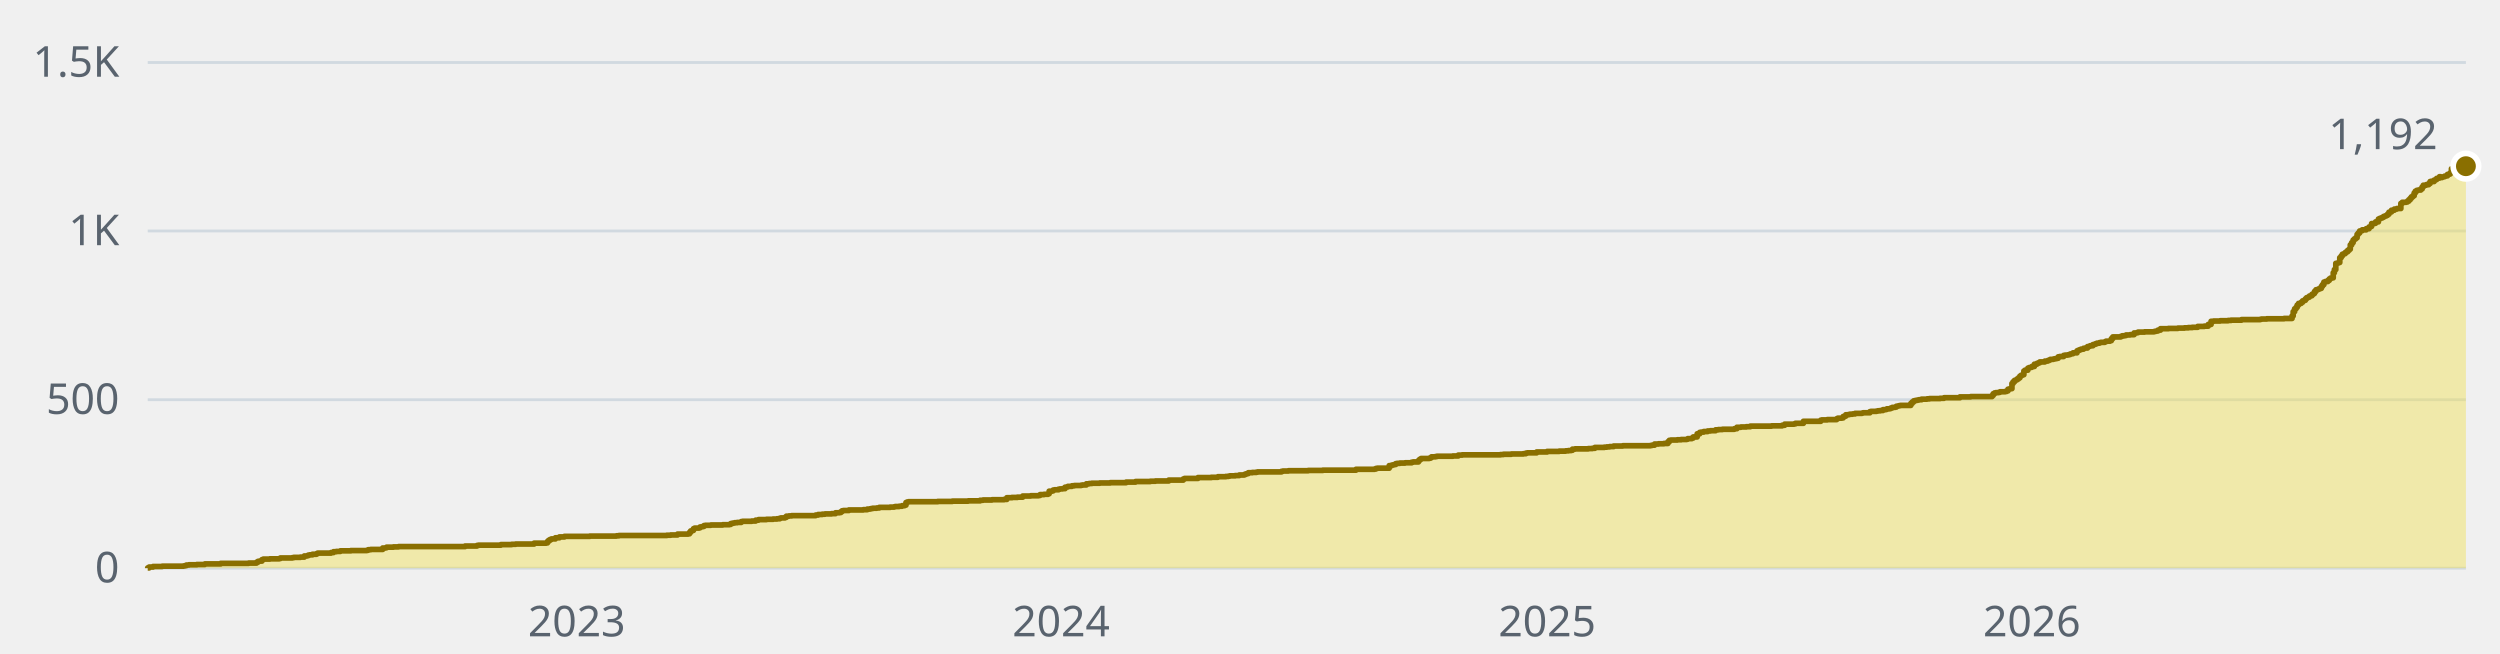
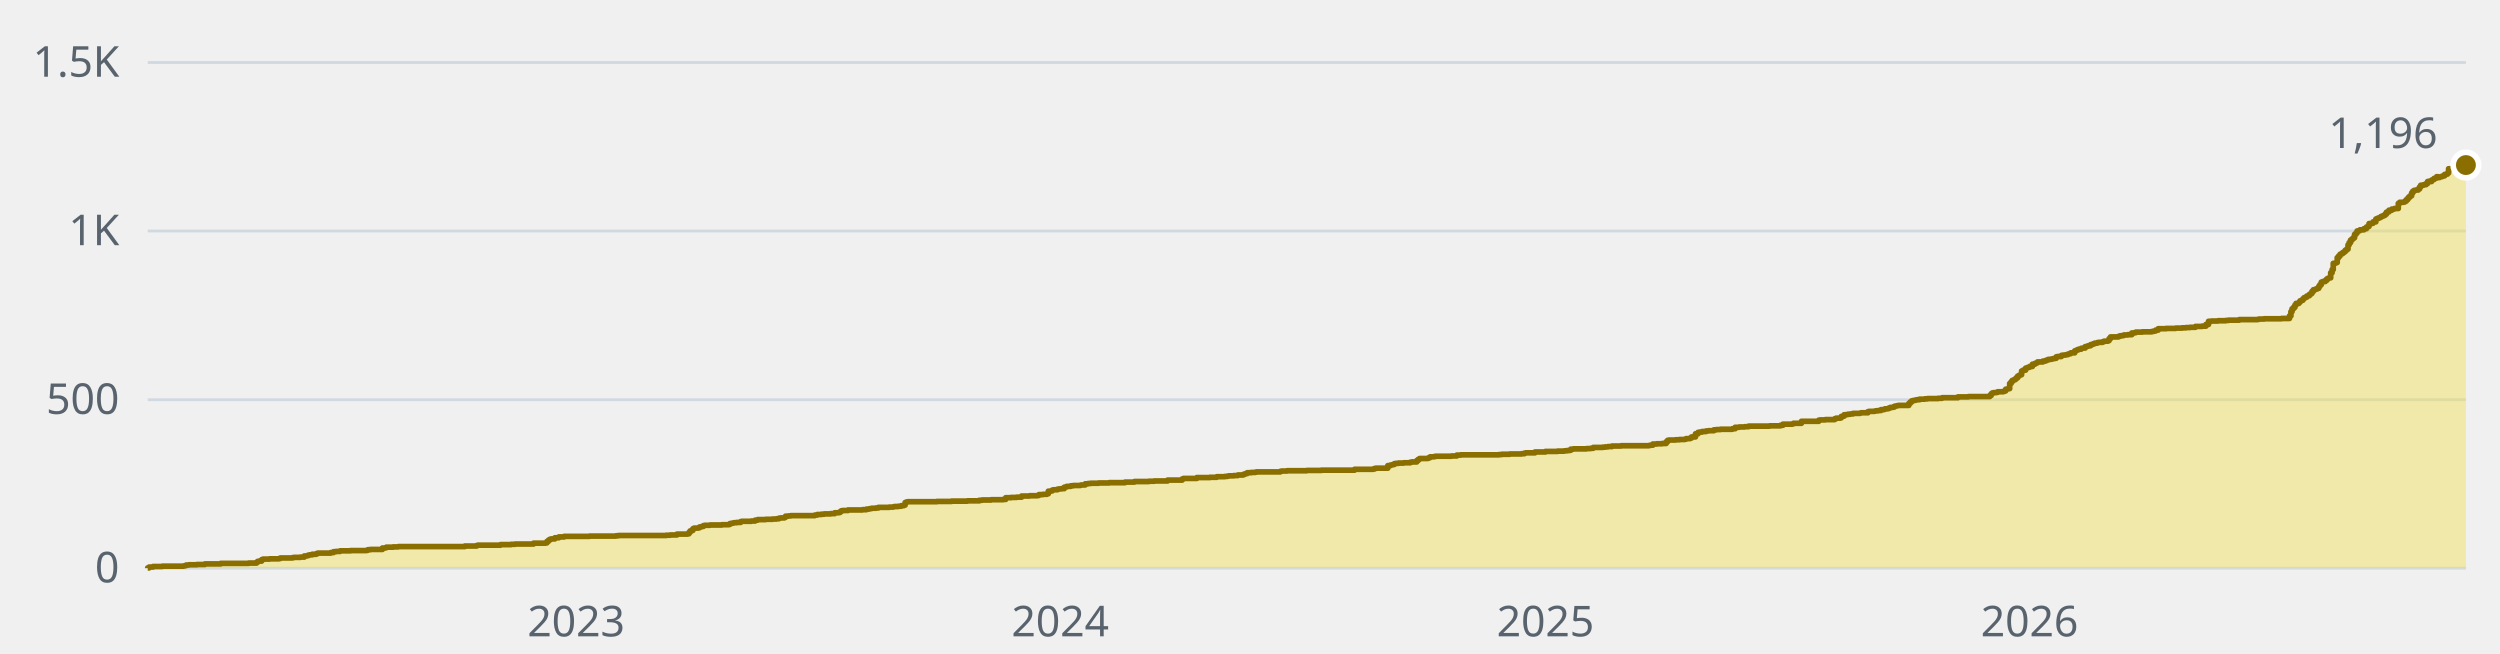
- <svg xmlns="http://www.w3.org/2000/svg" width="880" height="230" viewBox="0 0 880 230" role="img" aria-label="1,192 stars across the public repositories, over time">
+ <svg xmlns="http://www.w3.org/2000/svg" width="880" height="230" viewBox="0 0 880 230" role="img" aria-label="1,196 stars across the public repositories, over time">
  <style>text{font-family:-apple-system, BlinkMacSystemFont, 'Segoe UI', 'Noto Sans', Helvetica, Arial, sans-serif;font-size:15px}</style>
  <line x1="52" y1="200" x2="868" y2="200" stroke="#d1d9e0" stroke-width="1" />
  <text x="42" y="205" fill="#59636e" text-anchor="end">0</text>
  <line x1="52" y1="140.7" x2="868" y2="140.7" stroke="#d1d9e0" stroke-width="1" />
  <text x="42" y="145.7" fill="#59636e" text-anchor="end">500</text>
  <line x1="52" y1="81.3" x2="868" y2="81.3" stroke="#d1d9e0" stroke-width="1" />
  <text x="42" y="86.3" fill="#59636e" text-anchor="end">1K</text>
  <line x1="52" y1="22" x2="868" y2="22" stroke="#d1d9e0" stroke-width="1" />
  <text x="42" y="27" fill="#59636e" text-anchor="end">1.5K</text>
-   <text x="203" y="224" fill="#59636e" text-anchor="middle">2023</text>
-   <text x="373.5" y="224" fill="#59636e" text-anchor="middle">2024</text>
-   <text x="544.6" y="224" fill="#59636e" text-anchor="middle">2025</text>
-   <text x="715.2" y="224" fill="#59636e" text-anchor="middle">2026</text>
-   <path d="M52 200H52V199.9H52.5V199.6H53.9V199.4H57.1V199.3H64.6V199.2H65.1V199.1H65.6V198.9H66.5V198.8H69.3V198.7H72.1V198.5H77.7V198.3H87.5V198.2H90.3V197.9H90.8V197.6H91.3V197.5H92.2V197H92.7V196.8H95V196.7H98.3V196.6H98.7V196.4H102.9V196.3H103.4V196.2H105.7V196.1H107.1V195.7H108.1V195.6H108.5V195.4H109V195.3H110V195.1H111.4V194.9H111.8V194.7H116.5V194.5H117.4V194.2H118.4V194.1H119.8V193.9H123.5V193.8H129.1V193.7H129.6V193.5H130.5V193.4H134.7V192.9H135.7V192.8H136.1V192.6H138.5V192.5H140.3V192.4H163.7V192.2H167.9V192H168.4V191.9H176.3V191.7H180.1V191.6H181.5V191.5H188V191.2H192.2V191.1H192.7V190.6H193.1V190.2H193.6V189.9H194.1V189.7H195.5V189.3H196.9V189H198.7V188.8H207.6V188.7H217V188.6H217.9V188.5H234.7V188.4H236.1V188.3H238.5V188H242.2V187.9H242.7V187.4H243.1V186.9H243.6V186.7H244.1V186.1H244.5V185.9H246V185.8H246.4V185.5H246.9V185.4H247.4V185.3H247.8V185H248.3V184.9H250.2V184.8H254.4V184.7H256.7V184.6H257.2V184.3H257.6V184.2H258.1V184.1H258.6V184H259.5V183.9H260.9V183.6H261.4V183.5H264.6V183.4H266V183.1H267V182.9H269.8V182.8H272.1V182.7H273.5V182.6H274.5V182.4H274.9V182.3H276.3V182.1H276.8V181.7H277.7V181.6H278.7V181.5H287.1V181.3H288V181.1H289.4V181H290.4V180.9H292.7V180.8H294.1V180.5H295.5V180.4H296V180.1H296.4V179.8H296.9V179.7H298.8V179.5H303.9V179.4H305.3V179.2H306.2V179.1H306.7V179H307.2V178.9H308.6V178.8H309.5V178.6H313.3V178.5H314.7V178.4H315.1V178.3H316.5V178.2H317.5V178H318.4V177.8H318.9V176.9H319.3V176.7H319.8V176.6H330.1V176.5H335.2V176.4H340.8V176.3H345V176.1H346V176H349.2V175.9H353.4V175.8H354.4V175.2H356.2V175.1H358.1V175H360V174.6H362.8V174.5H365.6V174.4H366.1V174.1H367.5V174H368.9V173.8H369.3V172.9H370.3V172.8H370.7V172.5H371.2V172.4H372.6V172.2H373.1V172.1H374V172H374.9V171.5H375.4V171.4H375.9V171.2H377.3V171H378.2V170.9H380.5V170.8H381V170.7H382.4V170.3H383.4V170.2H384.3V170.1H387.1V170H390.8V169.9H396.4V169.7H399.7V169.5H404.9V169.4H406.7V169.3H411.4V169H416.5V168.6H417V168.4H421.7V168.1H426.4V168H428.7V167.8H431.5V167.7H432.4V167.6H432.9V167.5H434.8V167.4H436.2V167.2H438V167H438.5V166.8H439V166.7H439.4V166.4H440.8V166.3H442.2V166.2H442.7V166.1H451.1V165.9H451.6V165.8H453.5V165.7H460.5V165.6H465.6V165.5H477.3V165.2H483.8V165.1H484.3V164.9H484.8V164.8H489V163.9H489.9V163.7H490.4V163.6H490.8V163.5H491.3V163.2H491.8V163.1H492.7V163H494.6V162.9H496.9V162.7H497.4V162.6H499.3V162.1H499.7V161.7H500.2V161.4H503V161.3H503.5V161.1H503.9V160.8H505.3V160.7H505.8V160.6H511.4V160.5H513.3V160.2H514.7V160.1H528.2V160H529.2V159.9H532V159.8H536.2V159.7H537.1V159.5H537.6V159.4H540.9V159.1H544.6V158.9H548.8V158.8H551.1V158.7H552.1V158.6H553V158.5H553.5V158.1H554.4V158H559.1V157.9H560.5V157.8H561.4V157.5H564.7V157.4H565.6V157.3H566.6V157.2H568V157H571.2V156.9H581V156.8H581.5V156.7H582.4V156.3H583.8V156.2H585.7V156.1H587.1V155.5H587.6V155H588.1V154.9H590.4V154.8H591.8V154.7H593.7V154.6H594.1V154.4H595.5V154.2H596V153.8H597.4V152.7H598.3V152.2H598.8V152.1H599.7V151.9H601.1V151.7H602.1V151.6H603.9V151.3H604.9V151.2H606.3V151.1H610.5V150.9H611.4V150.4H612.8V150.3H614.7V150.2H616.1V150H623.6V149.9H627.3V149.7H628.2V149.3H631.5V149.2H632V149H634.8V148.3H640.9V147.9H641.3V147.8H643.2V147.7H646.5V147.4H646.9V147.2H648.3V147.1H648.8V146.6H649.3V146.5H649.7V146H650.7V145.9H651.1V145.8H652.1V145.7H653V145.5H655.4V145.4H655.8V145.3H658.2V144.9H658.6V144.8H660.5V144.7H661V144.6H661.9V144.5H662.8V144.2H663.8V144.1H664.2V143.9H665.2V143.8H665.6V143.6H666.1V143.4H667V143.3H667.5V143H668V142.9H668.4V142.8H668.9V142.7H672.6V142H673.1V141.5H673.6V141.1H674V141H674.5V140.9H675V140.8H675.5V140.7H676.4V140.5H678.3V140.4H679.2V140.3H682.9V140.2H684.3V140H689.9V139.7H693.7V139.6H701.2V139.2H701.6V138.6H702.1V138.3H702.6V138.2H703.5V138.1H704V137.9H705.8V137.8H706.3V137.6H706.8V137H707.2V136.9H707.7V136.8H708.2V135H708.6V134.4H709.1V133.9H709.6V133.7H710V133.4H710.5V133H711V132.4H711.4V132.1H711.9V131.9H712.4V130.6H712.8V130.3H713.8V129.6H714.2V129.4H714.7V129.3H715.2V129H716.1V128.2H717V127.9H717.5V127.7H718V127.4H719.8V127.1H720.8V126.9H721.3V126.7H721.7V126.5H722.7V126.4H723.1V126.3H723.6V126.2H724.1V126.1H724.5V125.6H725V125.5H726.4V125.1H726.9V125H727.8V124.9H728.3V124.8H728.7V124.6H729.2V124.5H729.7V124.2H731.1V123.5H731.5V123.3H732V123.1H732.5V122.9H733.4V122.6H733.9V122.5H734.8V122H735.3V121.9H735.7V121.7H736.7V121.3H737.1V121.2H737.6V121H738.1V120.8H739V120.6H739.5V120.5H740.9V120.3H741.3V120.1H742.7V119.9H743.2V119.2H743.7V118.6H746.5V118.4H747V118.2H747.9V118.1H748.4V117.9H749.8V117.8H751.2V117.2H752.1V117.1H752.6V116.9H754.9V116.8H758.2V116.7H758.6V116.6H759.1V116.5H759.6V116.2H760.5V115.7H763.3V115.6H766.6V115.5H768.9V115.4H770.3V115.3H771.7V115.2H773.6V114.9H775.9V114.8H777.3V114.2H778.3V113.1H779.2V113H781.5V112.9H784.3V112.8H785.3V112.7H789V112.5H795.6V112.4H796V112.3H797.9V112.2H804V112.1H806.8V111.2H807.2V109.7H807.7V108.7H808.2V108.2H808.6V107.4H809.1V106.8H810V106.4H810.5V105.9H811V105.7H811.5V105.2H811.9V104.8H812.4V104.6H812.9V104.2H813.3V104.1H813.8V103.6H814.3V103.3H814.7V102.6H815.2V102H815.7V101.9H816.1V101.7H816.6V101.5H817.1V100.8H817.5V100.2H818V99.3H818.5V99.1H819.4V98.7H819.9V98.2H820.3V97.9H820.8V97.8H821.3V96H821.7V94.9H822.2V92.7H822.7V92.6H823.1V92.4H823.6V90.7H824.1V90.1H824.5V89.5H825V89.3H825.5V88.9H825.9V88.6H826.4V88.1H826.9V87.7H827.3V86.2H827.8V85.4H828.3V84.5H828.7V84.1H829.2V83.7H829.7V82.5H830.1V82H830.6V81.3H831.1V81.2H831.5V80.9H832.9V80.5H833.9V79.9H834.4V79.7H834.8V78.7H835.8V78.6H836.2V78.1H837.2V77.1H837.6V76.9H838.1V76.7H838.6V76.5H839V76.2H839.5V76H840V75.8H840.4V75.4H840.9V74.7H841.4V74.6H841.8V74H842.8V73.6H843.7V73.4H845.1V71.6H845.6V71.2H847V71.1H847.4V70.8H847.9V70.3H848.4V69.8H848.8V69.3H849.3V68.9H849.8V67.9H850.2V67.3H850.7V67H851.2V66.9H852.1V66.5H852.6V65.8H853V65.2H854V65H854.9V64.6H855.4V63.9H855.8V63.8H856.3V63.9H856.8V63.4H857.3V63.2H857.7V62.8H858.2V62.7H858.7V62.2H859.1V62.5H859.6V62.3H860.1V62.2H860.5V62H861V61.9H861.5V61.4H861.9V61.3H862.4V60.9H862.9V59.4H863.3V59.4H863.8V59.3H864.3V59.3H864.7V59.1H865.2V58.9H865.7V58.8H866.1V58.8H866.6V58.8H867.1V58.7H867.5V58.5H868V58.5H868V200H52z" fill="#f0e155" fill-opacity="0.45" />
-   <path d="M52 200H52V199.9H52.5V199.6H53.9V199.4H57.1V199.3H64.6V199.2H65.1V199.1H65.6V198.9H66.5V198.8H69.3V198.7H72.1V198.5H77.7V198.3H87.5V198.2H90.3V197.9H90.8V197.6H91.3V197.5H92.2V197H92.7V196.8H95V196.7H98.3V196.6H98.7V196.4H102.9V196.3H103.4V196.2H105.7V196.1H107.1V195.7H108.1V195.6H108.5V195.4H109V195.3H110V195.1H111.4V194.9H111.8V194.7H116.5V194.5H117.4V194.2H118.4V194.1H119.8V193.9H123.5V193.8H129.1V193.7H129.6V193.5H130.5V193.4H134.7V192.9H135.7V192.8H136.1V192.6H138.5V192.5H140.3V192.4H163.7V192.2H167.9V192H168.4V191.9H176.3V191.7H180.1V191.6H181.5V191.5H188V191.2H192.2V191.1H192.7V190.6H193.1V190.2H193.6V189.9H194.1V189.7H195.5V189.3H196.9V189H198.7V188.8H207.6V188.7H217V188.6H217.9V188.5H234.7V188.4H236.1V188.3H238.5V188H242.2V187.9H242.7V187.4H243.1V186.9H243.6V186.7H244.1V186.1H244.5V185.9H246V185.8H246.4V185.5H246.9V185.4H247.4V185.3H247.8V185H248.3V184.9H250.2V184.8H254.4V184.7H256.7V184.6H257.2V184.3H257.6V184.2H258.1V184.1H258.6V184H259.5V183.9H260.9V183.6H261.4V183.5H264.6V183.4H266V183.1H267V182.9H269.8V182.8H272.1V182.7H273.5V182.6H274.5V182.4H274.9V182.3H276.3V182.1H276.8V181.7H277.7V181.6H278.7V181.5H287.1V181.3H288V181.1H289.4V181H290.4V180.9H292.7V180.8H294.1V180.5H295.5V180.4H296V180.1H296.4V179.8H296.9V179.7H298.8V179.5H303.9V179.4H305.3V179.2H306.2V179.1H306.7V179H307.2V178.9H308.6V178.8H309.5V178.6H313.3V178.5H314.7V178.4H315.1V178.3H316.5V178.2H317.5V178H318.4V177.8H318.9V176.9H319.3V176.7H319.8V176.6H330.1V176.5H335.2V176.4H340.8V176.3H345V176.1H346V176H349.2V175.9H353.4V175.8H354.4V175.2H356.2V175.1H358.1V175H360V174.6H362.8V174.5H365.6V174.4H366.1V174.1H367.5V174H368.9V173.8H369.3V172.9H370.3V172.8H370.7V172.5H371.2V172.4H372.6V172.2H373.1V172.1H374V172H374.9V171.5H375.4V171.4H375.9V171.2H377.3V171H378.2V170.9H380.5V170.8H381V170.7H382.4V170.3H383.4V170.2H384.3V170.1H387.1V170H390.8V169.9H396.4V169.7H399.7V169.5H404.9V169.4H406.7V169.3H411.4V169H416.5V168.6H417V168.4H421.7V168.1H426.4V168H428.7V167.8H431.5V167.7H432.4V167.6H432.9V167.5H434.8V167.4H436.2V167.2H438V167H438.5V166.8H439V166.7H439.4V166.4H440.8V166.3H442.2V166.2H442.7V166.1H451.1V165.9H451.6V165.8H453.5V165.7H460.5V165.6H465.6V165.5H477.3V165.2H483.8V165.1H484.3V164.9H484.8V164.8H489V163.9H489.9V163.7H490.4V163.6H490.8V163.5H491.3V163.2H491.8V163.1H492.7V163H494.6V162.9H496.9V162.7H497.4V162.6H499.3V162.1H499.7V161.7H500.2V161.4H503V161.3H503.5V161.1H503.9V160.8H505.3V160.7H505.8V160.6H511.4V160.5H513.3V160.2H514.7V160.1H528.2V160H529.2V159.9H532V159.8H536.2V159.7H537.1V159.5H537.6V159.4H540.9V159.1H544.6V158.9H548.8V158.8H551.1V158.7H552.1V158.6H553V158.5H553.5V158.1H554.4V158H559.1V157.9H560.5V157.8H561.4V157.5H564.7V157.4H565.6V157.3H566.6V157.2H568V157H571.2V156.9H581V156.8H581.5V156.7H582.4V156.3H583.8V156.2H585.7V156.1H587.1V155.5H587.6V155H588.1V154.9H590.4V154.8H591.8V154.7H593.7V154.6H594.1V154.4H595.5V154.2H596V153.8H597.4V152.7H598.3V152.2H598.8V152.1H599.7V151.9H601.1V151.7H602.1V151.6H603.9V151.3H604.9V151.2H606.3V151.1H610.5V150.9H611.4V150.4H612.8V150.3H614.7V150.2H616.1V150H623.6V149.9H627.3V149.7H628.2V149.3H631.5V149.2H632V149H634.8V148.3H640.9V147.9H641.3V147.8H643.2V147.7H646.5V147.4H646.9V147.2H648.3V147.1H648.8V146.6H649.3V146.5H649.7V146H650.7V145.9H651.1V145.8H652.1V145.7H653V145.5H655.4V145.4H655.8V145.3H658.2V144.9H658.6V144.8H660.5V144.7H661V144.6H661.9V144.5H662.8V144.2H663.8V144.1H664.2V143.9H665.2V143.8H665.6V143.6H666.1V143.4H667V143.3H667.5V143H668V142.9H668.4V142.8H668.9V142.7H672.6V142H673.1V141.5H673.6V141.1H674V141H674.5V140.9H675V140.8H675.5V140.7H676.4V140.5H678.3V140.4H679.2V140.3H682.9V140.2H684.3V140H689.9V139.7H693.7V139.6H701.2V139.2H701.6V138.6H702.1V138.3H702.6V138.2H703.5V138.1H704V137.9H705.8V137.8H706.3V137.6H706.8V137H707.2V136.9H707.7V136.8H708.2V135H708.6V134.4H709.1V133.9H709.6V133.7H710V133.4H710.5V133H711V132.4H711.4V132.1H711.9V131.9H712.4V130.6H712.8V130.3H713.8V129.6H714.2V129.4H714.7V129.3H715.2V129H716.1V128.2H717V127.9H717.5V127.7H718V127.4H719.8V127.1H720.8V126.9H721.3V126.7H721.7V126.5H722.7V126.4H723.1V126.3H723.6V126.2H724.1V126.1H724.5V125.6H725V125.5H726.4V125.1H726.9V125H727.8V124.9H728.3V124.8H728.7V124.6H729.2V124.5H729.7V124.2H731.1V123.5H731.5V123.3H732V123.1H732.5V122.9H733.4V122.6H733.9V122.5H734.8V122H735.3V121.9H735.7V121.7H736.7V121.3H737.1V121.2H737.6V121H738.1V120.8H739V120.6H739.5V120.5H740.9V120.3H741.3V120.1H742.7V119.9H743.2V119.2H743.7V118.6H746.5V118.4H747V118.2H747.9V118.1H748.4V117.9H749.8V117.8H751.2V117.2H752.1V117.1H752.6V116.9H754.9V116.8H758.2V116.7H758.6V116.6H759.1V116.5H759.6V116.2H760.5V115.7H763.3V115.6H766.6V115.5H768.9V115.4H770.3V115.3H771.7V115.2H773.6V114.9H775.9V114.8H777.3V114.2H778.3V113.1H779.2V113H781.5V112.9H784.3V112.8H785.3V112.7H789V112.5H795.6V112.4H796V112.3H797.9V112.2H804V112.1H806.8V111.2H807.2V109.7H807.7V108.7H808.2V108.2H808.6V107.4H809.1V106.8H810V106.4H810.5V105.9H811V105.7H811.5V105.2H811.9V104.8H812.4V104.6H812.9V104.2H813.3V104.1H813.8V103.6H814.3V103.3H814.7V102.6H815.2V102H815.7V101.9H816.1V101.7H816.6V101.5H817.1V100.8H817.5V100.2H818V99.3H818.5V99.1H819.4V98.7H819.9V98.2H820.3V97.9H820.8V97.8H821.3V96H821.7V94.9H822.2V92.7H822.7V92.6H823.1V92.4H823.6V90.7H824.1V90.1H824.5V89.5H825V89.3H825.5V88.9H825.9V88.6H826.4V88.1H826.9V87.7H827.3V86.2H827.8V85.4H828.3V84.5H828.7V84.1H829.2V83.7H829.7V82.5H830.1V82H830.6V81.3H831.1V81.2H831.5V80.9H832.9V80.5H833.9V79.9H834.4V79.7H834.8V78.7H835.8V78.6H836.2V78.1H837.2V77.1H837.6V76.9H838.1V76.7H838.6V76.5H839V76.2H839.5V76H840V75.8H840.4V75.4H840.9V74.7H841.4V74.6H841.8V74H842.8V73.6H843.7V73.4H845.1V71.6H845.6V71.2H847V71.1H847.4V70.8H847.9V70.3H848.4V69.8H848.8V69.3H849.3V68.9H849.8V67.9H850.2V67.3H850.7V67H851.2V66.9H852.1V66.5H852.6V65.8H853V65.2H854V65H854.9V64.6H855.4V63.9H855.8V63.8H856.3V63.9H856.8V63.4H857.3V63.2H857.7V62.8H858.2V62.7H858.7V62.2H859.1V62.5H859.6V62.3H860.1V62.2H860.5V62H861V61.9H861.5V61.4H861.9V61.3H862.4V60.9H862.9V59.4H863.3V59.4H863.8V59.3H864.3V59.3H864.7V59.1H865.2V58.9H865.7V58.8H866.1V58.8H866.6V58.8H867.1V58.7H867.5V58.5H868V58.5" fill="none" stroke="#8a6f00" stroke-width="2" stroke-linejoin="round" />
-   <circle cx="868" cy="58.5" r="4.5" fill="#8a6f00" stroke="#ffffff" stroke-width="2" />
-   <text x="858" y="52.5" fill="#59636e" text-anchor="end">1,192</text>
+   <text x="202.8" y="224" fill="#59636e" text-anchor="middle">2023</text>
+   <text x="373.2" y="224" fill="#59636e" text-anchor="middle">2024</text>
+   <text x="544" y="224" fill="#59636e" text-anchor="middle">2025</text>
+   <text x="714.4" y="224" fill="#59636e" text-anchor="middle">2026</text>
+   <path d="M52 200H52V199.9H52.5V199.6H53.9V199.4H57.1V199.3H64.6V199.2H65.1V199.1H65.5V198.9H66.5V198.8H69.3V198.7H72.1V198.5H77.7V198.3H87.5V198.2H90.3V197.9H90.7V197.6H91.2V197.5H92.1V197H92.6V196.8H94.9V196.7H98.2V196.6H98.7V196.4H102.9V196.3H103.4V196.2H105.7V196.1H107.1V195.7H108V195.6H108.5V195.4H109V195.3H109.9V195.1H111.3V194.9H111.8V194.7H116.4V194.5H117.4V194.2H118.3V194.1H119.7V193.9H123.4V193.8H129V193.7H129.5V193.5H130.4V193.4H134.6V192.9H135.6V192.8H136V192.6H138.4V192.5H140.2V192.4H163.6V192.2H167.8V192H168.2V191.9H176.2V191.7H179.9V191.6H181.3V191.5H187.8V191.2H192V191.1H192.5V190.6H193V190.2H193.4V189.9H193.9V189.7H195.3V189.3H196.7V189H198.6V188.8H207.5V188.7H216.8V188.6H217.7V188.5H234.5V188.4H235.9V188.3H238.3V188H242V187.9H242.5V187.4H242.9V186.9H243.4V186.7H243.9V186.1H244.3V185.9H245.7V185.8H246.2V185.5H246.7V185.4H247.1V185.3H247.6V185H248.1V184.9H249.9V184.8H254.1V184.7H256.5V184.6H256.9V184.3H257.4V184.2H257.9V184.1H258.3V184H259.3V183.9H260.7V183.6H261.1V183.5H264.4V183.4H265.8V183.1H266.7V182.9H269.5V182.8H271.9V182.7H273.3V182.6H274.2V182.4H274.7V182.3H276.1V182.1H276.5V181.7H277.5V181.6H278.4V181.5H286.8V181.3H287.7V181.1H289.1V181H290.1V180.9H292.4V180.8H293.8V180.5H295.2V180.4H295.7V180.1H296.1V179.8H296.6V179.7H298.5V179.5H303.6V179.4H305V179.2H305.9V179.1H306.4V179H306.9V178.9H308.3V178.8H309.2V178.6H313V178.5H314.4V178.4H314.8V178.3H316.2V178.2H317.2V178H318.1V177.8H318.6V176.9H319V176.7H319.5V176.6H329.8V176.5H334.9V176.4H340.5V176.3H344.7V176.1H345.6V176H348.9V175.9H353.1V175.8H354V175.2H355.9V175.1H357.8V175H359.6V174.6H362.4V174.5H365.2V174.4H365.7V174.1H367.1V174H368.5V173.8H369V172.9H369.9V172.8H370.4V172.5H370.8V172.4H372.2V172.2H372.7V172.1H373.6V172H374.6V171.5H375V171.4H375.5V171.2H376.9V171H377.8V170.9H380.2V170.8H380.6V170.7H382V170.3H383V170.2H383.9V170.1H386.7V170H390.4V169.9H396V169.7H399.3V169.5H404.4V169.4H406.3V169.3H411V169H416.1V168.6H416.6V168.4H421.3V168.1H425.9V168H428.3V167.8H431.1V167.7H432V167.6H432.5V167.5H434.3V167.4H435.7V167.2H437.6V167H438.1V166.8H438.5V166.7H439V166.4H440.4V166.3H441.8V166.2H442.3V166.1H450.7V165.9H451.1V165.8H453V165.7H460V165.6H465.1V165.5H476.8V165.2H483.3V165.1H483.8V164.9H484.3V164.8H488.5V163.9H489.4V163.7H489.9V163.6H490.3V163.5H490.8V163.2H491.3V163.1H492.2V163H494.1V162.9H496.4V162.7H496.9V162.6H498.7V162.1H499.2V161.7H499.7V161.4H502.5V161.3H502.9V161.1H503.4V160.8H504.8V160.7H505.3V160.6H510.9V160.5H512.8V160.2H514.2V160.1H527.7V160H528.6V159.9H531.4V159.8H535.6V159.7H536.6V159.5H537V159.4H540.3V159.1H544V158.9H548.2V158.8H550.6V158.7H551.5V158.6H552.4V158.5H552.9V158.1H553.8V158H558.5V157.9H559.9V157.8H560.8V157.5H564.1V157.4H565V157.3H566V157.2H567.4V157H570.6V156.9H580.4V156.8H580.9V156.7H581.8V156.3H583.2V156.2H585.1V156.1H586.5V155.5H587V155H587.4V154.9H589.8V154.8H591.2V154.7H593V154.6H593.5V154.4H594.9V154.2H595.4V153.8H596.8V152.7H597.7V152.2H598.2V152.1H599.1V151.9H600.5V151.7H601.4V151.6H603.3V151.3H604.2V151.2H605.6V151.1H609.8V150.9H610.8V150.4H612.2V150.3H614.1V150.2H615.5V150H622.9V149.9H626.7V149.7H627.6V149.3H630.9V149.2H631.3V149H634.1V148.3H640.2V147.9H640.7V147.8H642.5V147.7H645.8V147.4H646.3V147.2H647.7V147.1H648.1V146.6H648.6V146.5H649.1V146H650V145.9H650.5V145.8H651.4V145.7H652.3V145.5H654.7V145.4H655.1V145.3H657.5V144.9H657.9V144.8H659.8V144.7H660.3V144.6H661.2V144.5H662.1V144.2H663.1V144.1H663.5V143.9H664.5V143.8H664.9V143.6H665.4V143.4H666.3V143.3H666.8V143H667.3V142.9H667.7V142.8H668.2V142.7H671.9V142H672.4V141.5H672.9V141.1H673.3V141H673.8V140.9H674.3V140.8H674.7V140.7H675.7V140.5H677.5V140.4H678.5V140.3H682.2V140.2H683.6V140H689.2V139.7H692.9V139.6H700.4V139.2H700.9V138.6H701.3V138.3H701.8V138.2H702.7V138.1H703.2V137.9H705.1V137.8H705.5V137.6H706V137H706.5V136.9H706.9V136.8H707.4V135H707.9V134.4H708.3V133.9H708.8V133.7H709.3V133.4H709.7V133H710.2V132.4H710.7V132.1H711.1V131.9H711.6V130.6H712.1V130.3H713V129.6H713.5V129.4H713.9V129.3H714.4V129H715.4V128.2H716.3V127.9H716.8V127.7H717.2V127.4H719.1V127.1H720V126.9H720.5V126.7H721V126.5H721.9V126.4H722.4V126.3H722.8V126.2H723.3V126.1H723.8V125.6H724.2V125.5H725.6V125.1H726.1V125H727V124.9H727.5V124.8H728V124.6H728.4V124.5H728.9V124.2H730.3V123.5H730.8V123.3H731.2V123.1H731.7V122.9H732.6V122.6H733.1V122.5H734V122H734.5V121.9H735V121.7H735.9V121.3H736.4V121.2H736.8V121H737.3V120.8H738.2V120.6H738.7V120.5H740.1V120.3H740.6V120.1H742V119.9H742.4V119.2H742.9V118.6H745.7V118.4H746.2V118.2H747.1V118.1H747.6V117.9H749V117.8H750.4V117.2H751.3V117.1H751.8V116.9H754.1V116.8H757.4V116.7H757.8V116.6H758.3V116.5H758.8V116.2H759.7V115.7H762.5V115.6H765.8V115.5H768.1V115.4H769.5V115.3H770.9V115.2H772.8V114.9H775.1V114.8H776.5V114.2H777.4V113.1H778.4V113H780.7V112.9H783.5V112.8H784.4V112.7H788.2V112.5H794.7V112.4H795.2V112.3H797V112.2H803.1V112.1H805.9V111.2H806.4V109.7H806.8V108.7H807.3V108.2H807.8V107.4H808.2V106.8H809.2V106.4H809.6V105.9H810.1V105.7H810.6V105.2H811V104.8H811.5V104.6H812V104.2H812.4V104.1H812.9V103.6H813.4V103.3H813.8V102.6H814.3V102H814.8V101.9H815.2V101.7H815.7V101.5H816.2V100.8H816.6V100.2H817.1V99.3H817.6V99.1H818.5V98.7H819V98.2H819.5V97.9H819.9V97.8H820.4V96H820.9V94.9H821.3V92.7H821.8V92.6H822.3V92.4H822.7V90.7H823.2V90.1H823.7V89.5H824.1V89.3H824.6V88.9H825.1V88.6H825.5V88.1H826V87.7H826.5V86.2H826.9V85.4H827.4V84.5H827.9V84.1H828.3V83.7H828.8V82.5H829.3V82H829.7V81.3H830.2V81.2H830.7V80.9H832.1V80.5H833V79.9H833.5V79.7H833.9V78.7H834.9V78.6H835.3V78.1H836.3V77.1H836.7V76.9H837.2V76.7H837.7V76.5H838.1V76.2H838.6V76H839.1V75.8H839.5V75.4H840V74.7H840.5V74.6H840.9V74H841.9V73.6H842.8V73.4H844.2V71.6H844.7V71.2H846.1V71.1H846.5V70.8H847V70.3H847.5V69.8H847.9V69.3H848.4V68.9H848.9V67.9H849.3V67.3H849.8V67H850.3V66.9H851.2V66.5H851.7V65.8H852.1V65.2H853.1V65H854V64.6H854.5V63.9H854.9V63.8H855.4V63.9H855.9V63.4H856.3V63.2H856.8V62.8H857.3V62.7H857.7V62.2H858.2V62.5H858.7V62.3H859.1V62.2H859.6V62H860.1V61.9H860.5V61.4H861V61.3H861.5V60.9H861.9V59.4H862.4V59.4H862.9V59.3H863.3V59.3H863.8V59.1H864.3V58.9H864.7V58.8H865.2V58.8H865.7V58.8H866.1V58.7H866.6V58.5H867.1V58.5H868V58.1H868V200H52z" fill="#f0e155" fill-opacity="0.45" />
+   <path d="M52 200H52V199.9H52.5V199.6H53.9V199.4H57.1V199.3H64.6V199.2H65.1V199.1H65.5V198.9H66.5V198.8H69.3V198.7H72.1V198.5H77.7V198.3H87.5V198.2H90.3V197.9H90.7V197.6H91.2V197.5H92.1V197H92.6V196.8H94.9V196.7H98.2V196.6H98.7V196.4H102.9V196.3H103.4V196.2H105.7V196.1H107.1V195.7H108V195.6H108.5V195.4H109V195.3H109.9V195.1H111.3V194.9H111.8V194.7H116.4V194.5H117.4V194.2H118.3V194.1H119.7V193.9H123.4V193.8H129V193.7H129.5V193.5H130.4V193.4H134.6V192.9H135.6V192.8H136V192.6H138.4V192.5H140.2V192.4H163.6V192.2H167.8V192H168.2V191.9H176.2V191.7H179.9V191.6H181.3V191.5H187.8V191.2H192V191.1H192.5V190.6H193V190.2H193.4V189.9H193.9V189.7H195.3V189.3H196.7V189H198.6V188.8H207.5V188.7H216.8V188.6H217.7V188.5H234.5V188.4H235.9V188.3H238.3V188H242V187.9H242.5V187.4H242.9V186.9H243.4V186.7H243.9V186.1H244.3V185.9H245.7V185.8H246.2V185.5H246.7V185.4H247.1V185.3H247.6V185H248.1V184.9H249.9V184.8H254.1V184.7H256.5V184.6H256.9V184.3H257.4V184.2H257.9V184.1H258.3V184H259.3V183.9H260.7V183.6H261.1V183.5H264.4V183.4H265.8V183.1H266.7V182.9H269.5V182.8H271.9V182.7H273.3V182.6H274.2V182.4H274.7V182.3H276.1V182.1H276.5V181.7H277.5V181.6H278.4V181.5H286.8V181.3H287.7V181.1H289.1V181H290.1V180.9H292.4V180.8H293.8V180.5H295.2V180.4H295.7V180.1H296.1V179.8H296.6V179.7H298.5V179.5H303.6V179.4H305V179.2H305.9V179.1H306.4V179H306.9V178.9H308.3V178.8H309.2V178.6H313V178.5H314.4V178.4H314.8V178.3H316.2V178.2H317.2V178H318.1V177.8H318.6V176.9H319V176.7H319.5V176.6H329.8V176.5H334.9V176.4H340.5V176.3H344.7V176.1H345.6V176H348.9V175.9H353.1V175.8H354V175.2H355.9V175.1H357.8V175H359.6V174.6H362.4V174.5H365.2V174.4H365.7V174.1H367.1V174H368.5V173.8H369V172.9H369.9V172.8H370.4V172.5H370.8V172.4H372.2V172.2H372.7V172.1H373.6V172H374.6V171.5H375V171.4H375.5V171.2H376.9V171H377.8V170.9H380.2V170.8H380.6V170.7H382V170.3H383V170.2H383.9V170.1H386.7V170H390.4V169.9H396V169.7H399.3V169.5H404.4V169.4H406.3V169.3H411V169H416.1V168.6H416.6V168.4H421.3V168.1H425.9V168H428.3V167.8H431.1V167.7H432V167.6H432.5V167.5H434.3V167.4H435.7V167.2H437.6V167H438.1V166.8H438.5V166.7H439V166.4H440.4V166.3H441.8V166.2H442.3V166.1H450.7V165.9H451.1V165.8H453V165.7H460V165.6H465.1V165.5H476.8V165.2H483.3V165.1H483.8V164.9H484.3V164.8H488.5V163.9H489.4V163.7H489.9V163.6H490.3V163.5H490.8V163.2H491.3V163.1H492.2V163H494.1V162.9H496.4V162.7H496.9V162.6H498.7V162.1H499.2V161.7H499.7V161.4H502.5V161.3H502.9V161.1H503.4V160.8H504.8V160.7H505.3V160.6H510.9V160.5H512.8V160.2H514.2V160.1H527.7V160H528.6V159.9H531.4V159.8H535.6V159.7H536.6V159.5H537V159.4H540.3V159.1H544V158.9H548.2V158.8H550.6V158.7H551.5V158.6H552.4V158.5H552.9V158.1H553.8V158H558.5V157.9H559.9V157.8H560.8V157.5H564.1V157.4H565V157.3H566V157.2H567.4V157H570.6V156.9H580.4V156.8H580.9V156.7H581.8V156.3H583.2V156.2H585.1V156.1H586.5V155.5H587V155H587.4V154.9H589.8V154.8H591.2V154.7H593V154.6H593.5V154.4H594.9V154.2H595.4V153.8H596.8V152.7H597.7V152.2H598.2V152.1H599.1V151.9H600.5V151.7H601.4V151.6H603.3V151.3H604.2V151.2H605.6V151.1H609.8V150.9H610.8V150.4H612.2V150.3H614.1V150.2H615.5V150H622.9V149.9H626.7V149.7H627.6V149.3H630.9V149.2H631.3V149H634.1V148.3H640.2V147.9H640.7V147.8H642.5V147.7H645.8V147.4H646.3V147.2H647.7V147.1H648.1V146.6H648.6V146.5H649.1V146H650V145.9H650.5V145.8H651.4V145.7H652.3V145.5H654.7V145.4H655.1V145.3H657.5V144.9H657.9V144.8H659.8V144.7H660.3V144.6H661.2V144.5H662.1V144.2H663.1V144.1H663.5V143.9H664.5V143.8H664.9V143.6H665.4V143.4H666.3V143.3H666.8V143H667.3V142.9H667.7V142.8H668.2V142.7H671.9V142H672.4V141.5H672.9V141.1H673.3V141H673.8V140.9H674.3V140.8H674.7V140.7H675.7V140.5H677.5V140.4H678.5V140.3H682.2V140.2H683.6V140H689.2V139.7H692.9V139.6H700.4V139.2H700.9V138.6H701.3V138.3H701.8V138.2H702.7V138.1H703.2V137.9H705.1V137.8H705.5V137.6H706V137H706.5V136.9H706.9V136.8H707.4V135H707.9V134.4H708.3V133.9H708.8V133.7H709.3V133.4H709.7V133H710.2V132.4H710.7V132.1H711.1V131.9H711.6V130.6H712.1V130.3H713V129.6H713.5V129.4H713.9V129.3H714.4V129H715.4V128.2H716.3V127.9H716.8V127.7H717.2V127.4H719.1V127.1H720V126.9H720.5V126.7H721V126.5H721.9V126.4H722.4V126.3H722.8V126.2H723.3V126.1H723.8V125.6H724.2V125.5H725.6V125.1H726.1V125H727V124.9H727.5V124.8H728V124.6H728.4V124.5H728.9V124.2H730.3V123.5H730.8V123.3H731.2V123.1H731.7V122.9H732.6V122.6H733.1V122.5H734V122H734.5V121.9H735V121.7H735.9V121.3H736.4V121.2H736.8V121H737.3V120.8H738.2V120.6H738.7V120.5H740.1V120.3H740.6V120.1H742V119.9H742.4V119.2H742.9V118.6H745.7V118.4H746.2V118.2H747.1V118.1H747.6V117.9H749V117.8H750.4V117.2H751.3V117.1H751.8V116.9H754.1V116.8H757.4V116.7H757.8V116.6H758.3V116.5H758.8V116.2H759.7V115.7H762.5V115.6H765.8V115.5H768.1V115.4H769.5V115.3H770.9V115.2H772.8V114.9H775.1V114.8H776.5V114.2H777.4V113.1H778.4V113H780.7V112.9H783.5V112.8H784.4V112.7H788.2V112.5H794.7V112.4H795.2V112.3H797V112.2H803.1V112.1H805.9V111.2H806.4V109.7H806.8V108.7H807.3V108.2H807.8V107.4H808.2V106.8H809.2V106.4H809.6V105.9H810.1V105.7H810.6V105.2H811V104.8H811.5V104.6H812V104.2H812.4V104.1H812.9V103.6H813.4V103.3H813.8V102.6H814.3V102H814.8V101.9H815.2V101.7H815.7V101.5H816.2V100.8H816.6V100.2H817.1V99.3H817.6V99.1H818.5V98.7H819V98.2H819.5V97.9H819.9V97.8H820.4V96H820.9V94.9H821.3V92.7H821.8V92.6H822.3V92.4H822.7V90.7H823.2V90.1H823.7V89.5H824.1V89.3H824.6V88.9H825.1V88.6H825.5V88.1H826V87.7H826.5V86.2H826.9V85.4H827.4V84.5H827.9V84.1H828.3V83.7H828.8V82.5H829.3V82H829.7V81.3H830.2V81.2H830.7V80.9H832.1V80.5H833V79.9H833.5V79.7H833.9V78.7H834.9V78.6H835.3V78.1H836.3V77.1H836.7V76.9H837.2V76.7H837.7V76.5H838.1V76.2H838.6V76H839.1V75.8H839.5V75.4H840V74.7H840.5V74.6H840.9V74H841.9V73.6H842.8V73.4H844.2V71.6H844.7V71.2H846.1V71.1H846.5V70.8H847V70.3H847.5V69.8H847.9V69.3H848.4V68.9H848.9V67.9H849.3V67.3H849.8V67H850.3V66.9H851.2V66.5H851.7V65.8H852.1V65.2H853.1V65H854V64.6H854.5V63.9H854.9V63.8H855.4V63.9H855.9V63.4H856.3V63.2H856.8V62.8H857.3V62.7H857.7V62.2H858.2V62.5H858.7V62.3H859.1V62.2H859.6V62H860.1V61.9H860.5V61.4H861V61.3H861.5V60.9H861.9V59.4H862.4V59.4H862.9V59.3H863.3V59.3H863.8V59.1H864.3V58.9H864.7V58.8H865.2V58.8H865.7V58.8H866.1V58.7H866.6V58.5H867.1V58.5H868V58.1" fill="none" stroke="#8a6f00" stroke-width="2" stroke-linejoin="round" />
+   <circle cx="868" cy="58.1" r="4.5" fill="#8a6f00" stroke="#ffffff" stroke-width="2" />
+   <text x="858" y="52.1" fill="#59636e" text-anchor="end">1,196</text>
</svg>
